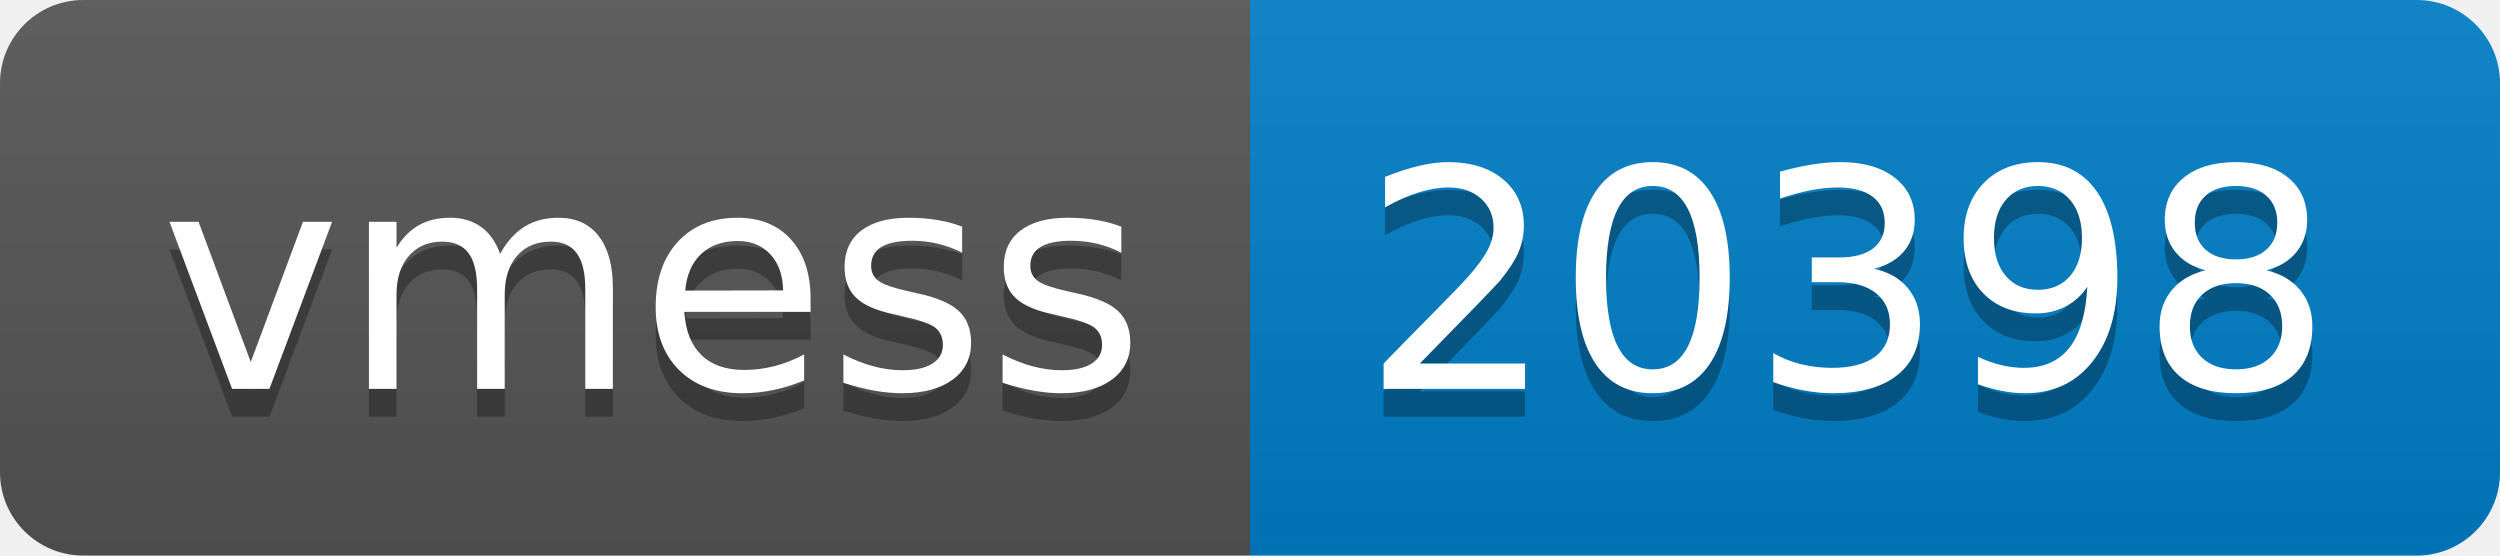
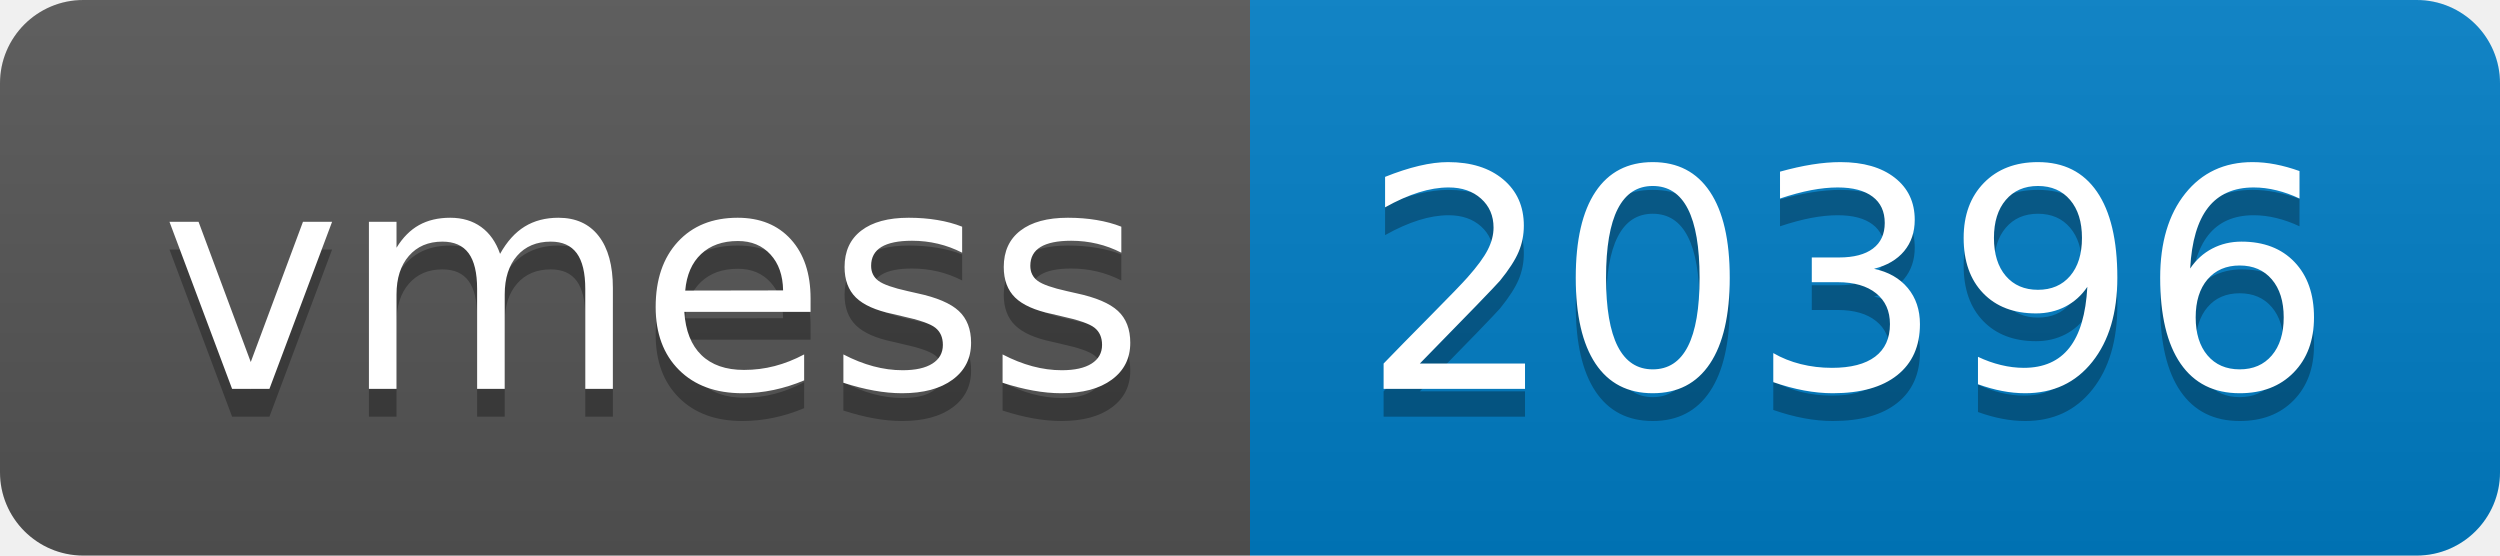
- <svg xmlns="http://www.w3.org/2000/svg" width="90" height="20" role="img" aria-label="vmess: 20398">
+ <svg xmlns="http://www.w3.org/2000/svg" width="90" height="20" role="img" aria-label="vmess: 20396">
  <linearGradient id="s" x2="0" y2="100%">
    <stop offset="0" stop-color="#bbb" stop-opacity=".1" />
    <stop offset="1" stop-opacity=".1" />
  </linearGradient>
  <clipPath id="r">
    <rect width="90" height="20" rx="3" fill="#fff" />
  </clipPath>
  <g clip-path="url(#r)">
    <rect width="45" height="20" fill="#555" />
    <rect x="45" width="45" height="20" fill="#007ec6" />
    <rect width="90" height="20" fill="url(#s)" />
  </g>
  <g fill="#fff" text-anchor="middle" font-family="Verdana,Geneva,DejaVu Sans,sans-serif" text-rendering="geometricPrecision" font-size="110">
    <text aria-hidden="true" x="235" y="150" fill="#010101" fill-opacity=".3" transform="scale(.1)" textLength="350">vmess</text>
    <text x="235" y="140" transform="scale(.1)" fill="#fff" textLength="350">vmess</text>
-     <text aria-hidden="true" x="665" y="150" fill="#010101" fill-opacity=".3" transform="scale(.1)" textLength="350">20398</text>
-     <text x="665" y="140" transform="scale(.1)" fill="#fff" textLength="350">20398</text>
+     <text aria-hidden="true" x="665" y="150" fill="#010101" fill-opacity=".3" transform="scale(.1)" textLength="350">20396</text>
+     <text x="665" y="140" transform="scale(.1)" fill="#fff" textLength="350">20396</text>
  </g>
</svg>
